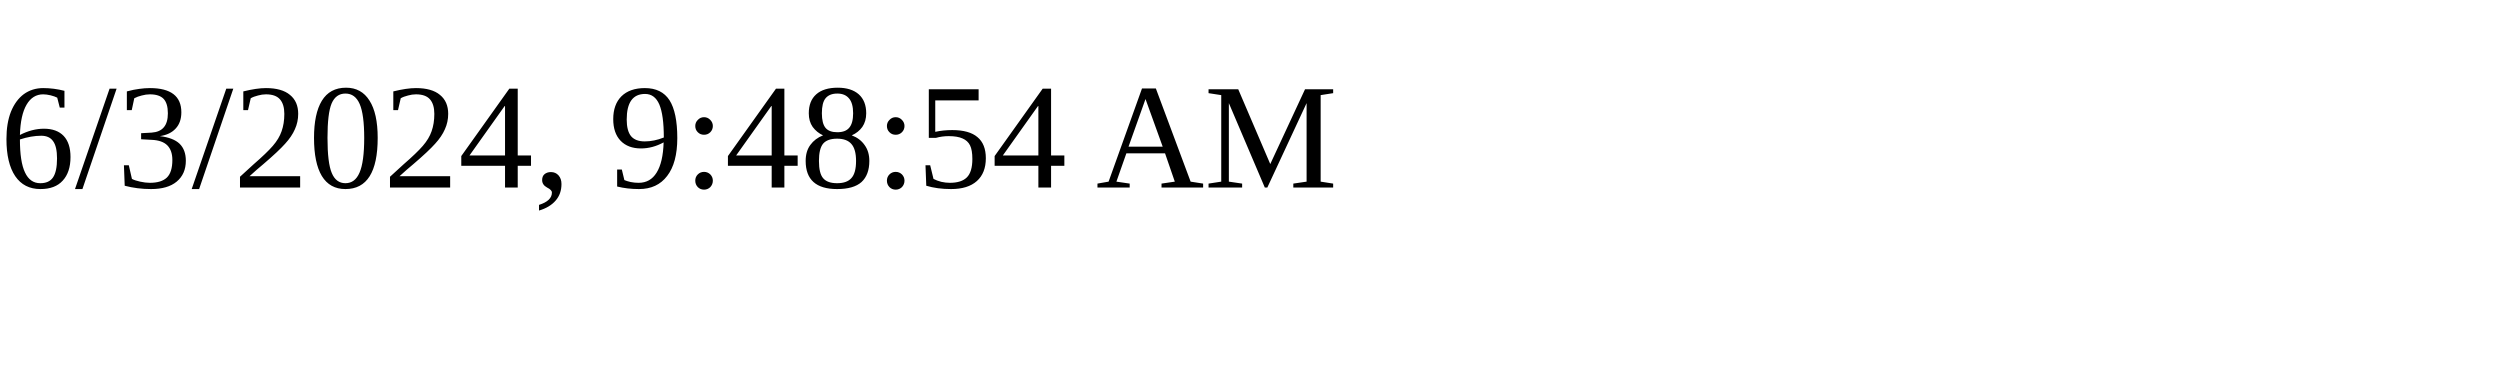
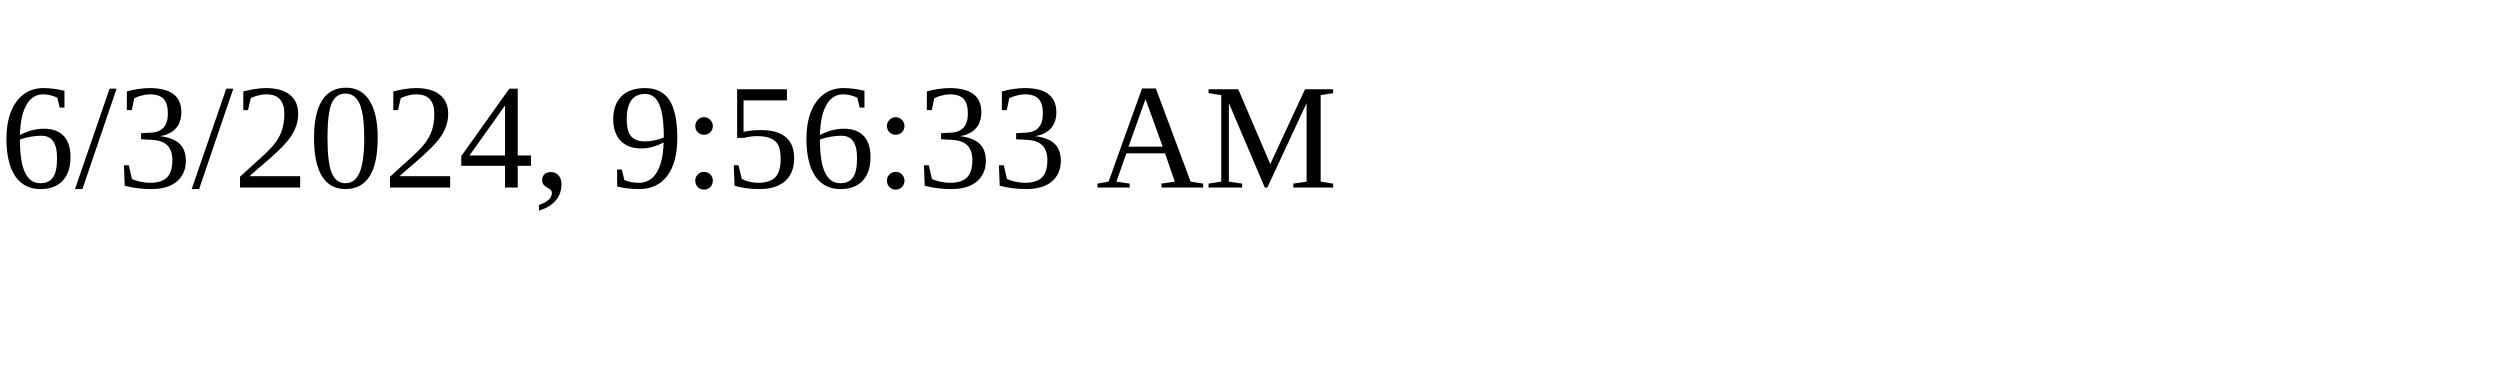
<svg xmlns="http://www.w3.org/2000/svg" height="30" width="200">
-   <text x="0" y="15">6/3/2024, 9:48:54 AM</text>
+   <text x="0" y="15">6/3/2024, 9:56:33 AM</text>
</svg>
